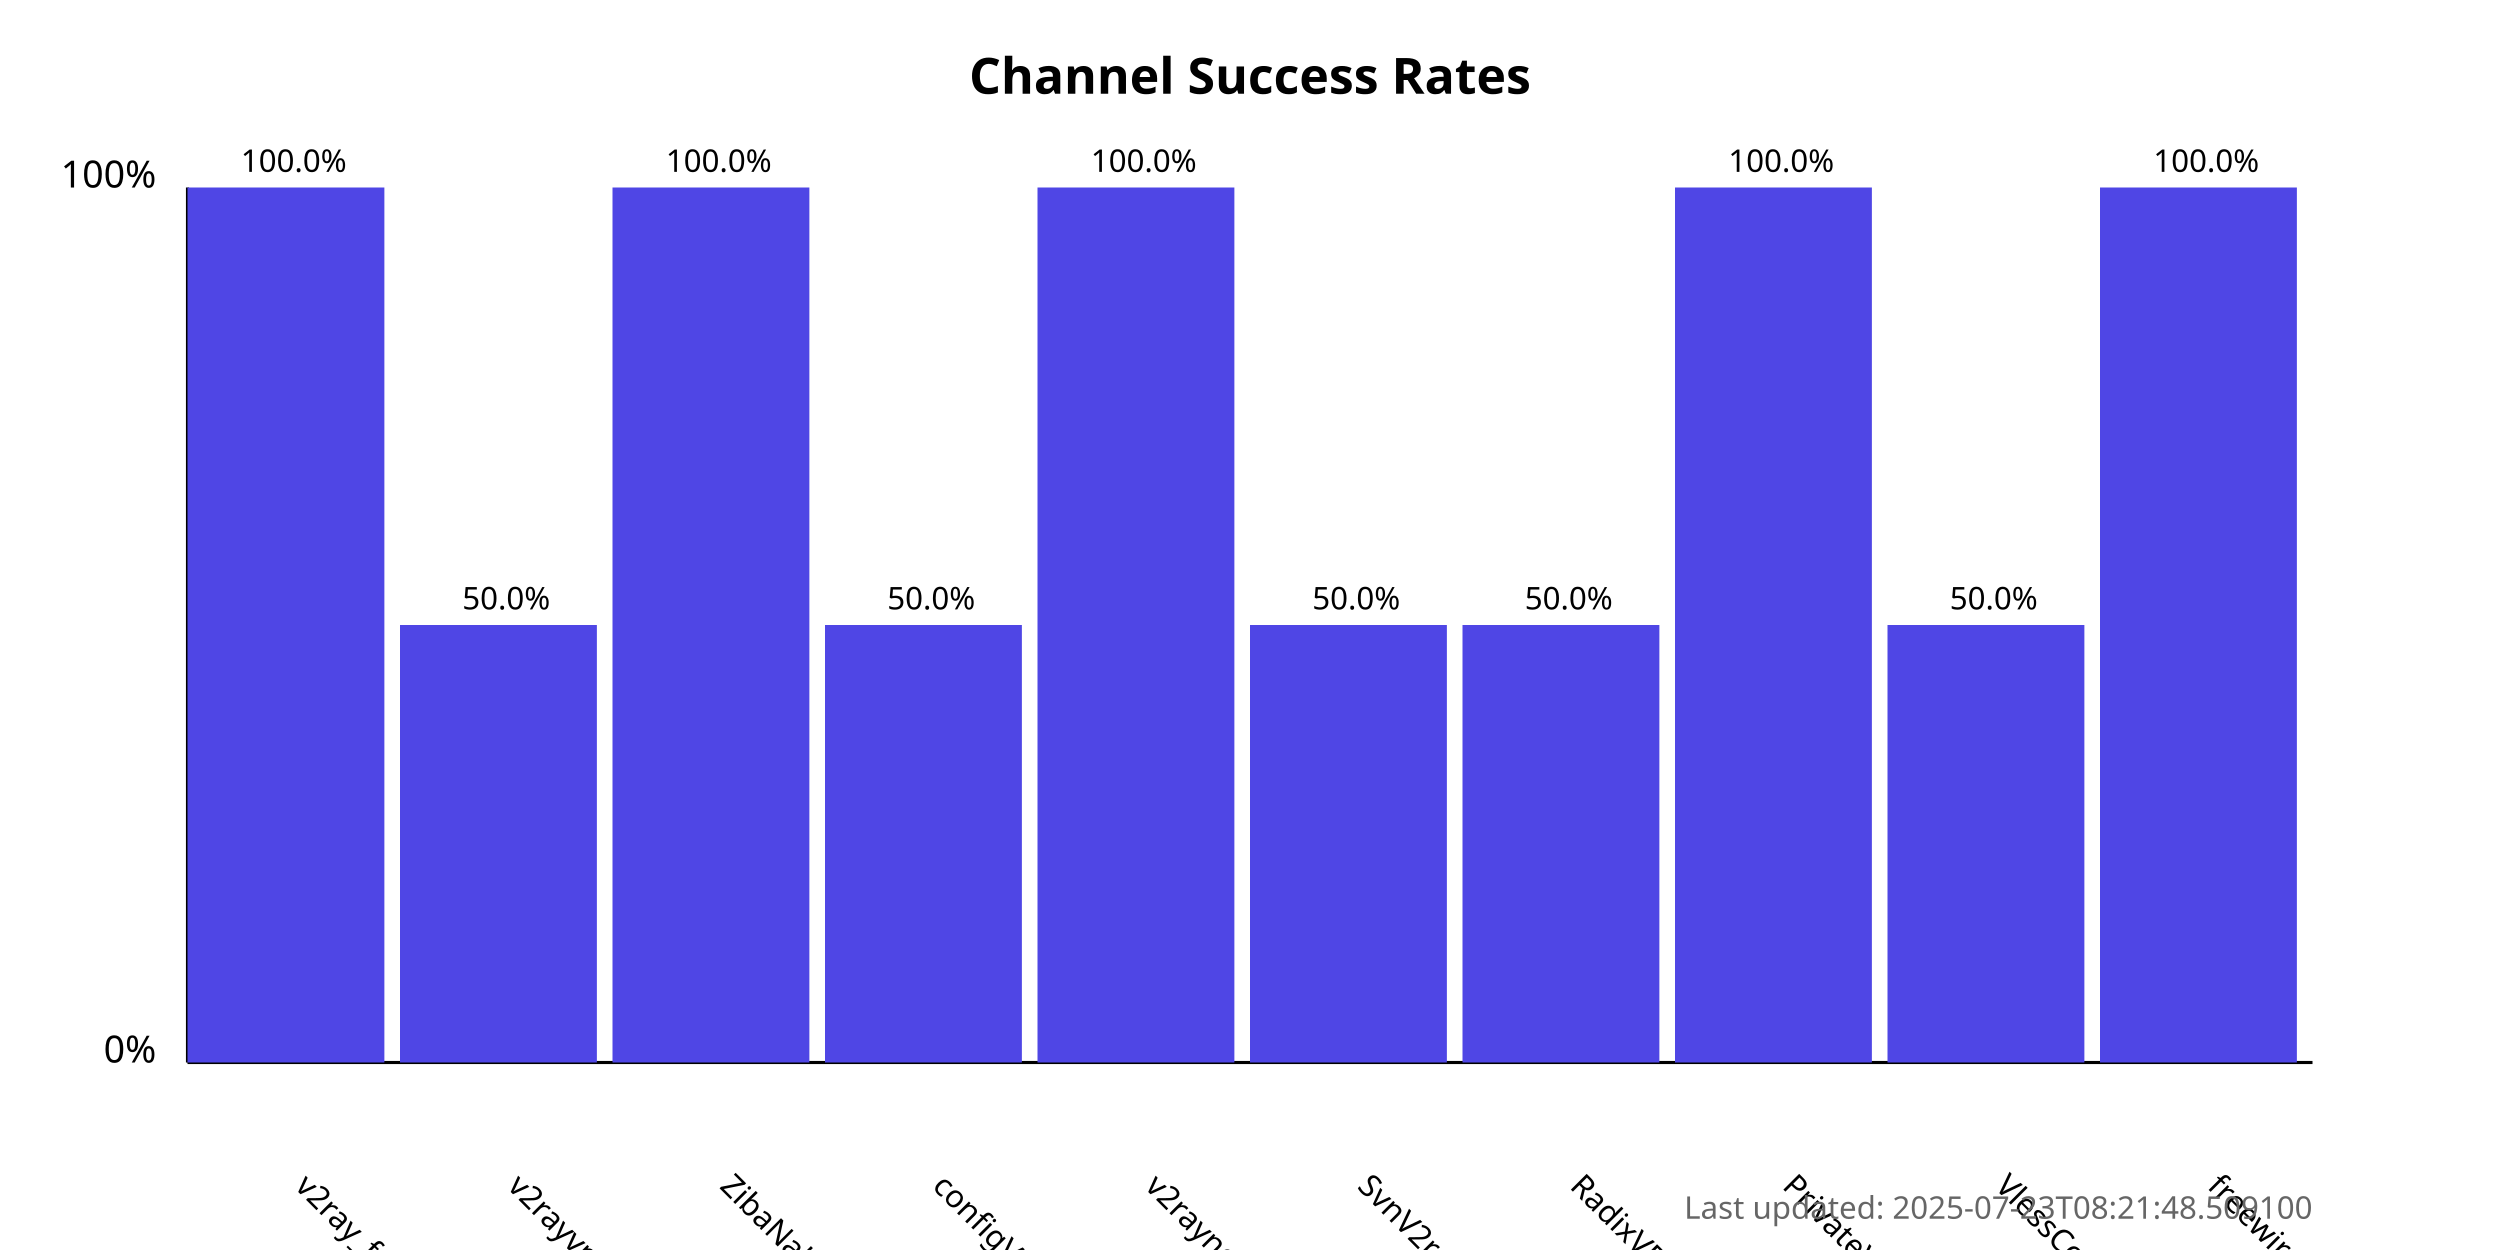
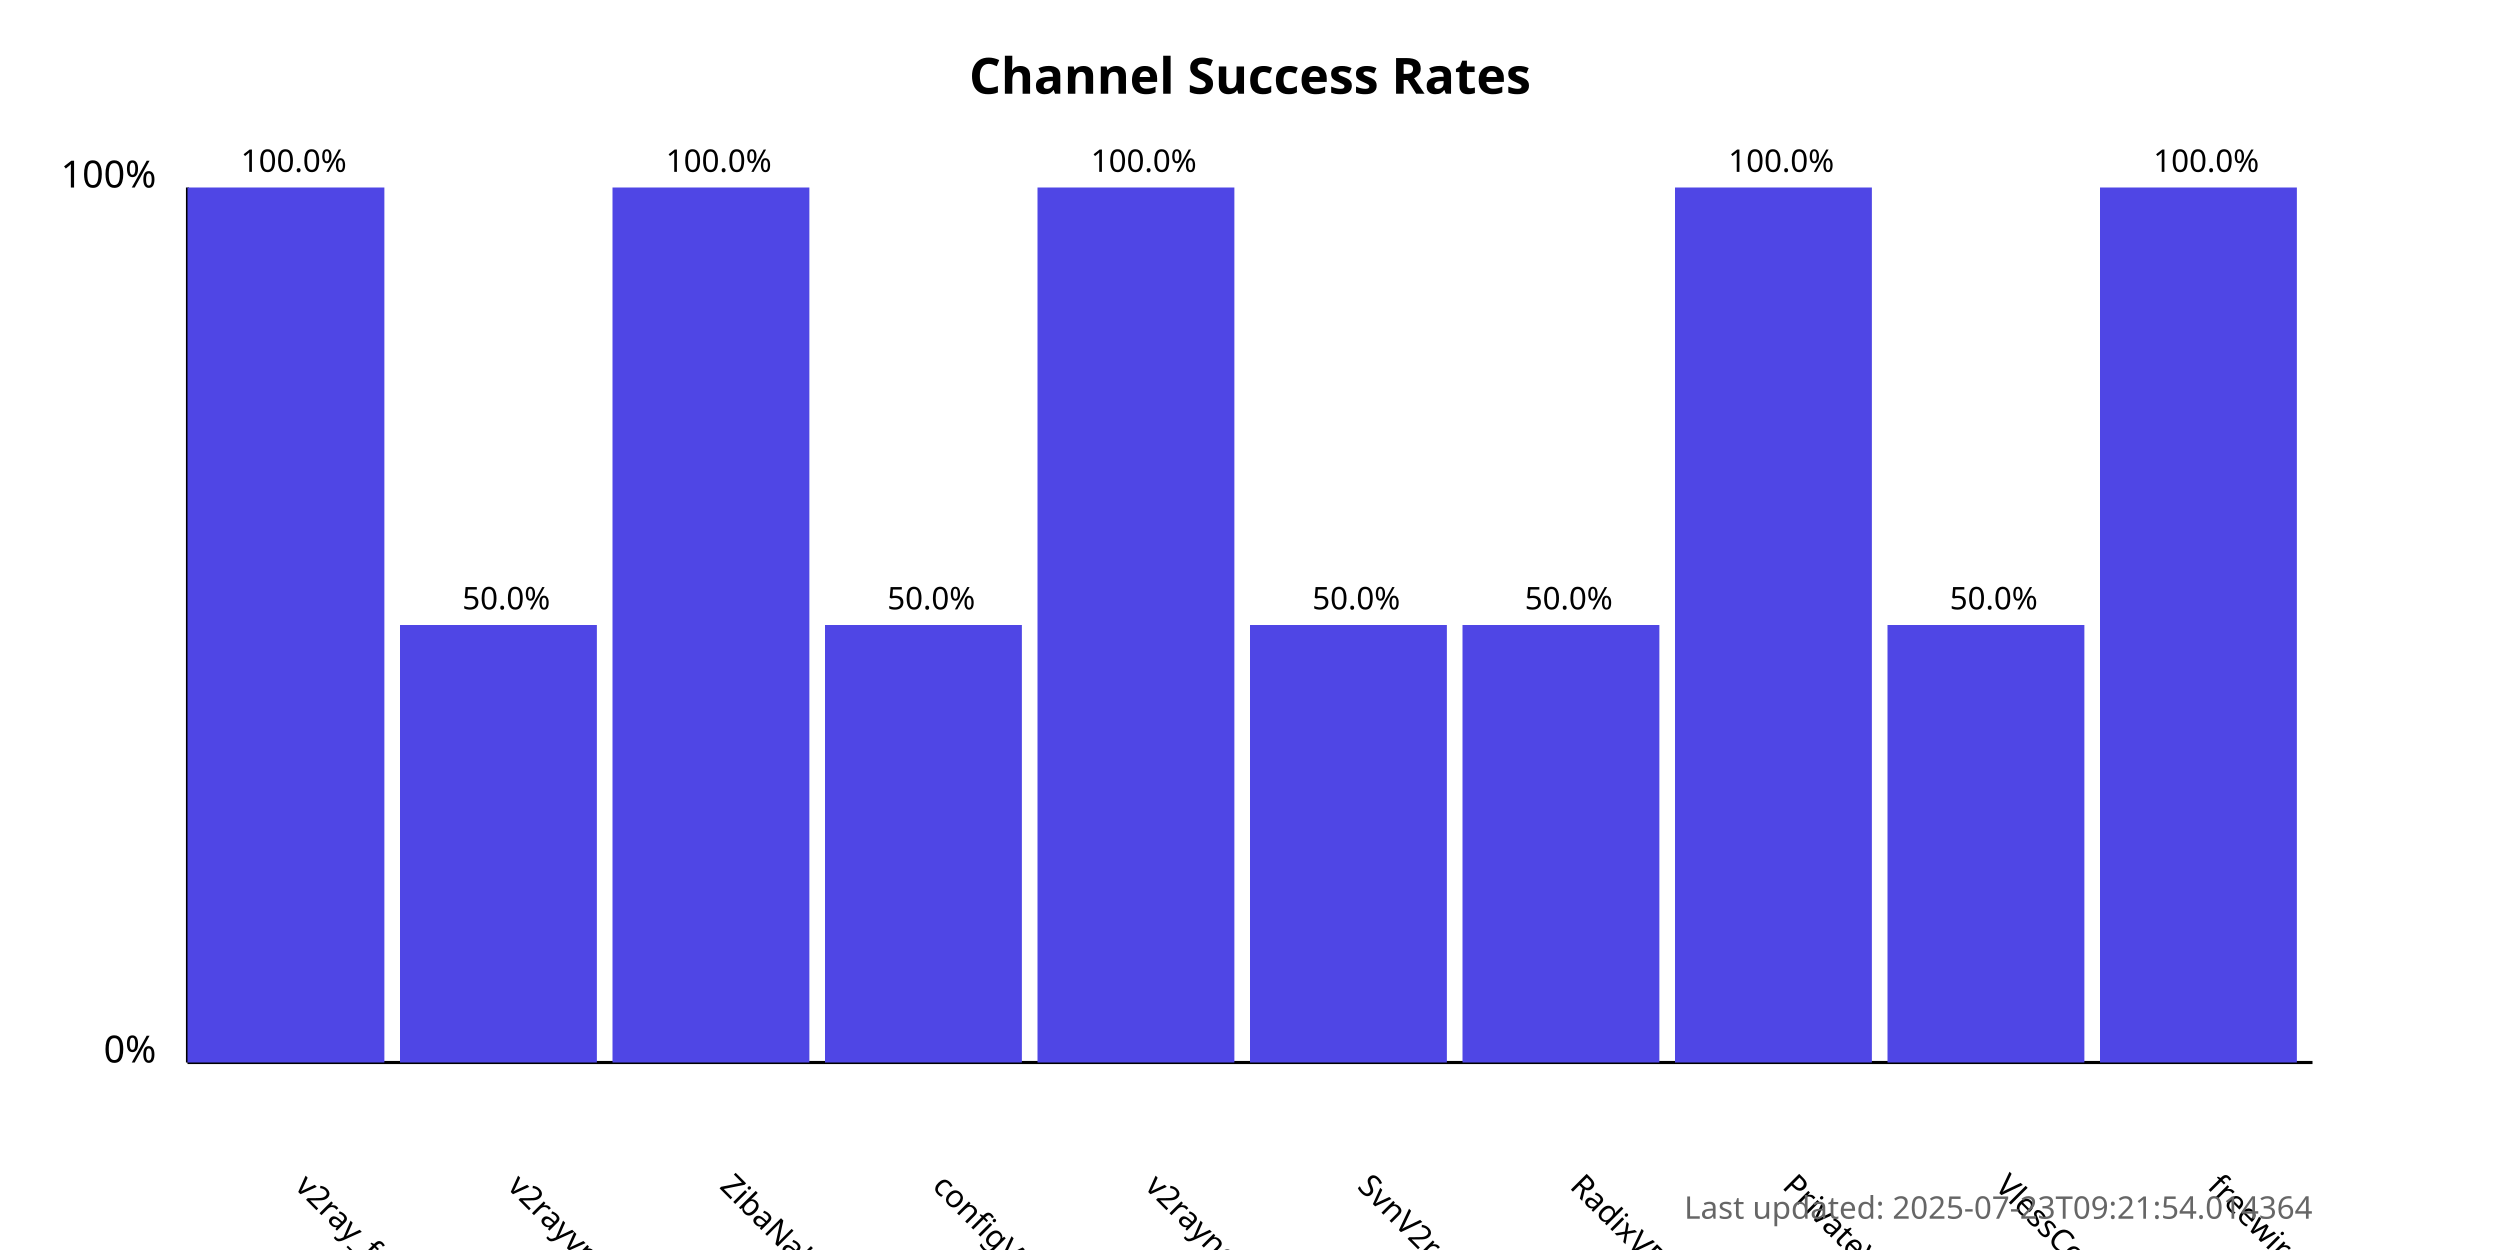
<svg xmlns="http://www.w3.org/2000/svg" width="800" height="400">
  <style>
            .chart-title { font: bold 16px sans-serif; }
            .axis-label { font: 12px sans-serif; }
            .tick-label { font: 10px sans-serif; }
            .bar { fill: #4f46e5; }
            .bar:hover { fill: #6366f1; }
            .timestamp { font: 10px sans-serif; fill: #666; }
        </style>
  <text x="400.0" y="30" text-anchor="middle" class="chart-title">
            Channel Success Rates
        </text>
  <line x1="60" y1="340" x2="60" y2="60" stroke="black" stroke-width="1" />
  <line x1="60" y1="340" x2="740" y2="340" stroke="black" stroke-width="1" />
  <text x="50" y="340" text-anchor="end" class="axis-label">0%</text>
  <text x="50" y="60" text-anchor="end" class="axis-label">100%</text>
  <g>
    <rect x="60" y="60.0" width="63.0" height="280.0" class="bar" />
    <text x="94.0" y="380" transform="rotate(45, 94.0, 380)" text-anchor="start" class="tick-label">
                v2ray_free_conf
            </text>
    <text x="94.0" y="55.0" text-anchor="middle" class="tick-label">
                100.0%
            </text>
  </g>
  <g>
    <rect x="128.0" y="200.0" width="63.0" height="140.0" class="bar" />
    <text x="162.0" y="380" transform="rotate(45, 162.0, 380)" text-anchor="start" class="tick-label">
                v2rayvpno
            </text>
    <text x="162.0" y="195.0" text-anchor="middle" class="tick-label">
                50.0%
            </text>
  </g>
  <g>
    <rect x="196.0" y="60.0" width="63.0" height="280.0" class="bar" />
    <text x="230.0" y="380" transform="rotate(45, 230.0, 380)" text-anchor="start" class="tick-label">
                ZibaNabz
            </text>
    <text x="230.0" y="55.0" text-anchor="middle" class="tick-label">
                100.0%
            </text>
  </g>
  <g>
    <rect x="264.0" y="200.0" width="63.0" height="140.0" class="bar" />
    <text x="298.0" y="380" transform="rotate(45, 298.0, 380)" text-anchor="start" class="tick-label">
                configV2rayForFree
            </text>
    <text x="298.0" y="195.0" text-anchor="middle" class="tick-label">
                50.0%
            </text>
  </g>
  <g>
    <rect x="332.0" y="60.0" width="63.0" height="280.0" class="bar" />
    <text x="366.0" y="380" transform="rotate(45, 366.0, 380)" text-anchor="start" class="tick-label">
                v2rayngvpn
            </text>
    <text x="366.0" y="55.0" text-anchor="middle" class="tick-label">
                100.0%
            </text>
  </g>
  <g>
    <rect x="400.0" y="200.0" width="63.0" height="140.0" class="bar" />
    <text x="434.0" y="380" transform="rotate(45, 434.0, 380)" text-anchor="start" class="tick-label">
                SvnV2ray
            </text>
    <text x="434.0" y="195.0" text-anchor="middle" class="tick-label">
                50.0%
            </text>
  </g>
  <g>
    <rect x="468.0" y="200.0" width="63.0" height="140.0" class="bar" />
    <text x="502.0" y="380" transform="rotate(45, 502.0, 380)" text-anchor="start" class="tick-label">
                RadixVPN
            </text>
    <text x="502.0" y="195.0" text-anchor="middle" class="tick-label">
                50.0%
            </text>
  </g>
  <g>
    <rect x="536.0" y="60.0" width="63.0" height="280.0" class="bar" />
    <text x="570.0" y="380" transform="rotate(45, 570.0, 380)" text-anchor="start" class="tick-label">
                PrivateVPNs
            </text>
    <text x="570.0" y="55.0" text-anchor="middle" class="tick-label">
                100.0%
            </text>
  </g>
  <g>
    <rect x="604.0" y="200.0" width="63.0" height="140.0" class="bar" />
    <text x="638.0" y="380" transform="rotate(45, 638.0, 380)" text-anchor="start" class="tick-label">
                VlessConfig
            </text>
    <text x="638.0" y="195.0" text-anchor="middle" class="tick-label">
                50.0%
            </text>
  </g>
  <g>
    <rect x="672.0" y="60.0" width="63.0" height="280.0" class="bar" />
    <text x="706.0" y="380" transform="rotate(45, 706.0, 380)" text-anchor="start" class="tick-label">
                freewireguard
            </text>
    <text x="706.0" y="55.0" text-anchor="middle" class="tick-label">
                100.0%
            </text>
  </g>
  <text x="740" y="390" text-anchor="end" class="timestamp">
-             Last updated: 2025-07-23T08:21:48.509100
+             Last updated: 2025-07-23T09:21:54.014364
        </text>
</svg>
